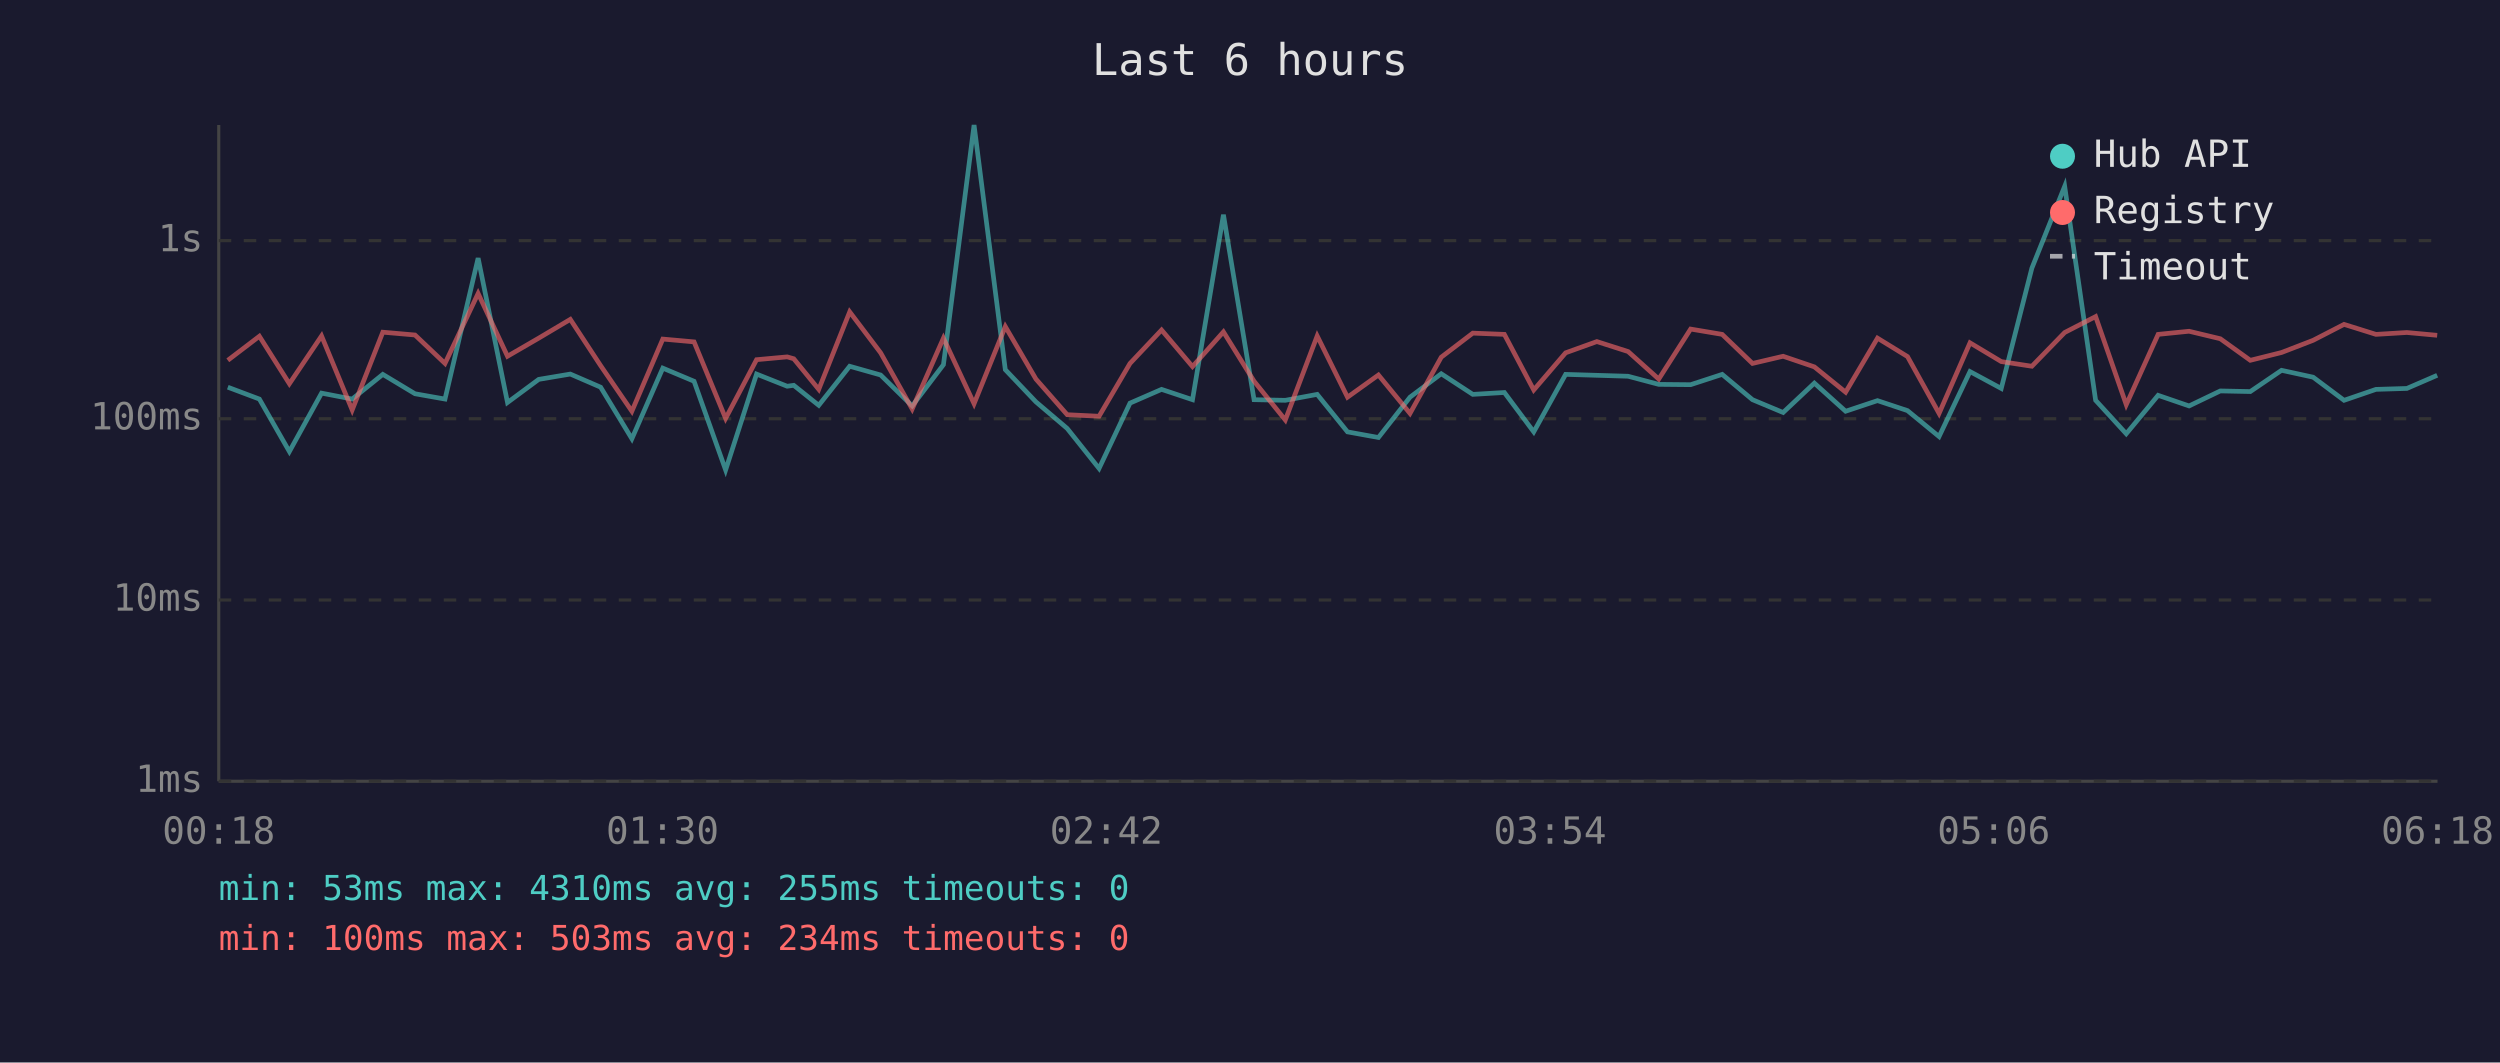
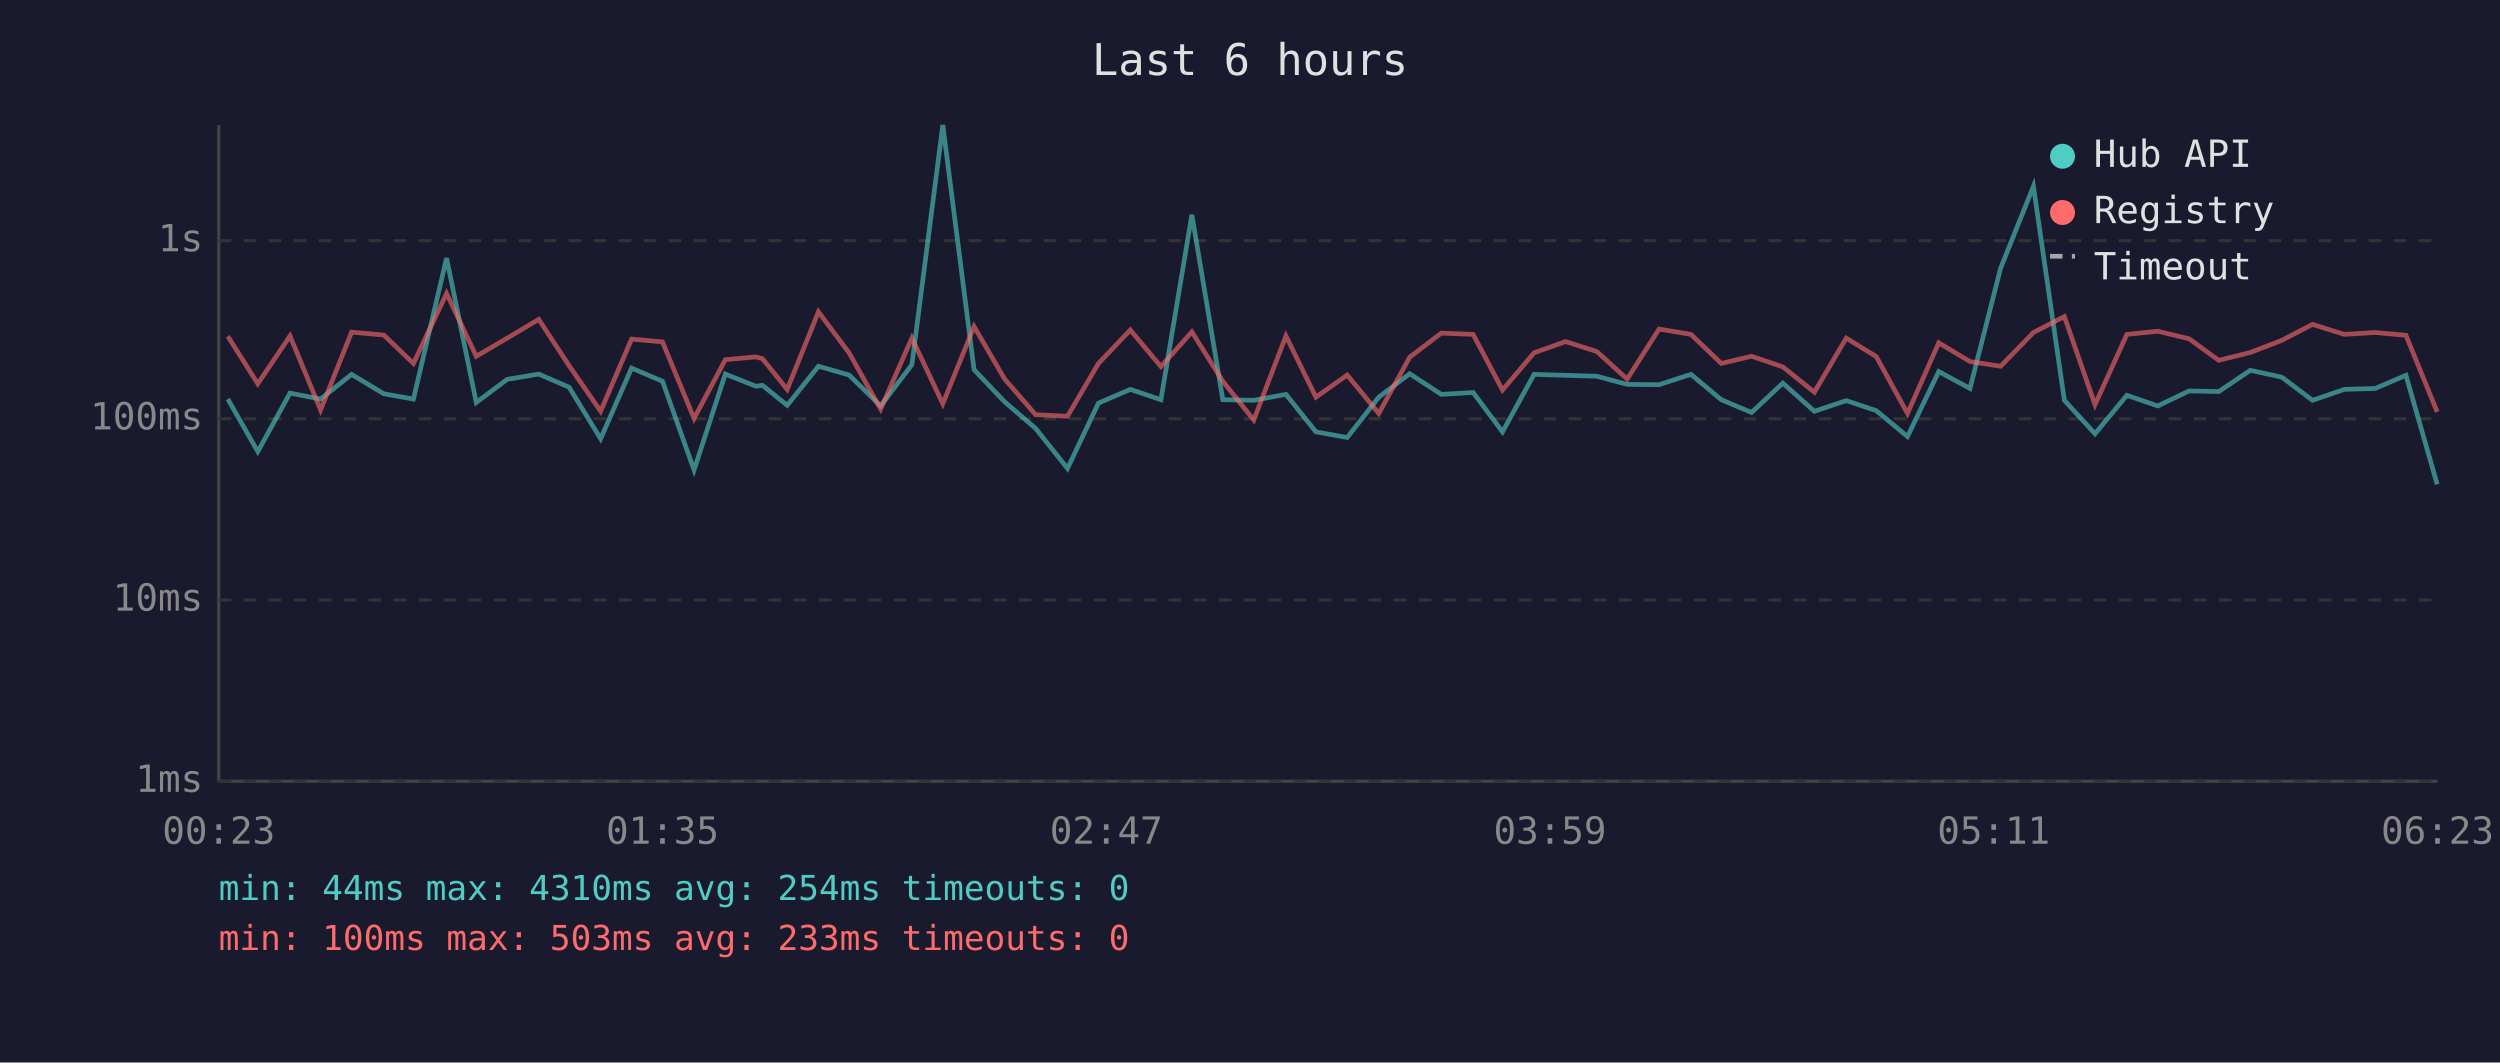
<svg xmlns="http://www.w3.org/2000/svg" viewBox="0 0 800 340" font-family="monospace" font-size="12">
  <rect width="800" height="340" fill="#1a1a2e" />
  <text x="400" y="24" fill="#e0e0e0" font-size="14" text-anchor="middle">Last 6 hours</text>
  <line x1="70" y1="40" x2="70" y2="250" stroke="#444" stroke-width="1" />
  <line x1="70" y1="250" x2="780" y2="250" stroke="#444" stroke-width="1" />
  <line x1="70" y1="250" x2="780" y2="250" stroke="#333" stroke-width="1" stroke-dasharray="4" />
  <text x="65" y="250" fill="#888" text-anchor="end" dominant-baseline="middle">1ms</text>
  <line x1="70" y1="192" x2="780" y2="192" stroke="#333" stroke-width="1" stroke-dasharray="4" />
  <text x="65" y="192" fill="#888" text-anchor="end" dominant-baseline="middle">10ms</text>
  <line x1="70" y1="134" x2="780" y2="134" stroke="#333" stroke-width="1" stroke-dasharray="4" />
  <text x="65" y="134" fill="#888" text-anchor="end" dominant-baseline="middle">100ms</text>
  <line x1="70" y1="77" x2="780" y2="77" stroke="#333" stroke-width="1" stroke-dasharray="4" />
  <text x="65" y="77" fill="#888" text-anchor="end" dominant-baseline="middle">1s</text>
-   <text x="70" y="270" fill="#888" text-anchor="middle">00:18</text>
-   <text x="212" y="270" fill="#888" text-anchor="middle">01:30</text>
-   <text x="354" y="270" fill="#888" text-anchor="middle">02:42</text>
-   <text x="496" y="270" fill="#888" text-anchor="middle">03:54</text>
-   <text x="638" y="270" fill="#888" text-anchor="middle">05:06</text>
-   <text x="780" y="270" fill="#888" text-anchor="middle">06:18</text>
-   <polyline points="72.9,123.9 83.0,127.7 92.6,144.5 102.9,125.8 112.7,127.7 122.5,119.8 132.8,126.0 142.4,127.7 153.0,82.6 162.4,128.8 172.4,121.4 182.5,119.7 192.2,123.9 202.2,140.4 212.1,117.8 222.1,122.0 232.2,150.4 242.1,119.7 251.9,123.6 254.0,123.3 262.0,129.7 271.9,117.2 281.8,120.0 291.9,129.9 301.9,116.7 311.7,40.0 321.7,118.3 331.5,128.6 341.5,137.1 351.7,149.9 361.6,129.0 371.7,124.6 381.6,127.9 391.5,68.7 401.3,127.9 411.3,128.1 421.5,126.2 431.2,138.2 441.1,140.0 451.2,127.1 461.2,119.6 471.3,126.2 481.4,125.6 490.8,138.2 501.0,119.8 511.0,120.1 521.0,120.4 530.8,123.0 541.0,123.1 551.1,119.8 560.8,127.9 570.6,132.0 580.6,122.6 590.6,131.6 600.8,128.2 610.4,131.4 620.5,139.7 630.4,118.9 640.4,124.3 650.2,85.8 660.7,59.6 670.6,128.1 680.4,138.8 690.6,126.5 700.5,129.9 710.5,125.1 720.1,125.3 730.1,118.5 740.2,120.7 750.1,128.1 760.3,124.6 770.2,124.3 779.9,120.1" fill="none" stroke="#4ecdc4" stroke-width="1.5" opacity="0.6" />
-   <polyline points="72.9,115.3 83.0,107.6 92.6,122.8 102.9,107.5 112.7,131.2 122.5,106.3 132.8,107.2 142.4,116.3 153.0,93.9 162.4,114.0 172.4,108.2 182.5,102.2 192.2,117.0 202.2,131.6 212.1,108.5 222.1,109.4 232.2,133.9 242.1,115.1 251.9,114.2 254.0,114.8 262.0,124.6 271.9,99.8 281.8,112.9 291.9,130.9 301.9,108.2 311.7,129.2 321.7,104.5 331.5,121.3 341.5,132.7 351.7,133.2 361.6,116.3 371.7,105.6 381.6,117.3 391.5,106.2 401.3,122.0 411.3,134.4 421.5,107.5 431.2,127.1 441.1,120.0 451.2,132.3 461.2,114.3 471.3,106.6 481.4,107.0 490.8,124.8 501.0,112.9 511.0,109.3 521.0,112.5 530.8,121.3 541.0,105.3 551.1,107.0 560.8,116.3 570.6,114.0 580.6,117.4 590.6,125.5 600.8,108.2 610.4,114.1 620.5,132.3 630.4,109.7 640.4,115.7 650.2,117.2 660.7,106.4 670.6,101.3 680.4,129.5 690.6,107.0 700.5,106.0 710.5,108.4 720.1,115.3 730.1,112.8 740.2,108.9 750.1,103.8 760.3,107.0 770.2,106.4 779.9,107.3" fill="none" stroke="#ff6b6b" stroke-width="1.5" opacity="0.6" />
+   <text x="70" y="270" fill="#888" text-anchor="middle">00:23</text>
+   <text x="212" y="270" fill="#888" text-anchor="middle">01:35</text>
+   <text x="354" y="270" fill="#888" text-anchor="middle">02:47</text>
+   <text x="496" y="270" fill="#888" text-anchor="middle">03:59</text>
+   <text x="638" y="270" fill="#888" text-anchor="middle">05:11</text>
+   <text x="780" y="270" fill="#888" text-anchor="middle">06:23</text>
+   <polyline points="72.9,127.7 82.5,144.5 92.8,125.8 102.6,127.7 112.5,119.8 122.8,126.0 132.3,127.7 142.9,82.6 152.4,128.8 162.3,121.4 172.4,119.7 182.1,123.9 192.2,140.4 202.1,117.8 212.0,122.0 222.1,150.4 232.1,119.7 241.9,123.6 244.0,123.3 251.9,129.7 261.9,117.2 271.7,120.0 281.8,129.9 291.8,116.7 301.7,40.0 311.7,118.3 321.5,128.6 331.4,137.1 341.6,149.9 351.5,129.0 361.7,124.6 371.5,127.9 381.4,68.7 391.3,127.9 401.2,128.1 411.5,126.2 421.1,138.2 431.1,140.0 441.2,127.1 451.1,119.6 461.2,126.2 471.4,125.6 480.8,138.2 490.9,119.8 501.0,120.1 511.0,120.4 520.7,123.0 530.9,123.1 541.1,119.8 550.8,127.9 560.5,132.0 570.5,122.6 580.6,131.6 590.8,128.2 600.4,131.4 610.4,139.7 620.4,118.9 630.4,124.3 640.2,85.8 650.7,59.6 660.6,128.1 670.4,138.8 680.6,126.5 690.5,129.9 700.5,125.1 710.0,125.3 720.1,118.5 730.2,120.7 740.0,128.1 750.2,124.6 760.1,124.3 769.9,120.1 779.9,155.0" fill="none" stroke="#4ecdc4" stroke-width="1.5" opacity="0.6" />
+   <polyline points="72.9,107.6 82.5,122.8 92.8,107.5 102.6,131.2 112.5,106.3 122.8,107.2 132.3,116.3 142.9,93.9 152.4,114.0 162.3,108.2 172.4,102.2 182.1,117.0 192.2,131.6 202.1,108.5 212.0,109.4 222.1,133.9 232.1,115.1 241.9,114.2 244.0,114.8 251.9,124.6 261.9,99.8 271.7,112.9 281.8,130.9 291.8,108.2 301.7,129.2 311.7,104.5 321.5,121.3 331.4,132.7 341.6,133.2 351.5,116.3 361.7,105.6 371.5,117.3 381.4,106.2 391.3,122.0 401.2,134.4 411.5,107.5 421.1,127.1 431.1,120.0 441.2,132.3 451.1,114.3 461.2,106.6 471.4,107.0 480.8,124.8 490.9,112.9 501.0,109.3 511.0,112.5 520.7,121.3 530.9,105.3 541.1,107.0 550.8,116.3 560.5,114.0 570.5,117.4 580.6,125.5 590.8,108.2 600.4,114.1 610.4,132.3 620.4,109.7 630.4,115.7 640.2,117.2 650.7,106.4 660.6,101.3 670.4,129.5 680.6,107.0 690.5,106.0 700.5,108.4 710.0,115.3 720.1,112.8 730.2,108.9 740.0,103.8 750.2,107.0 760.1,106.4 769.9,107.3 779.9,131.8" fill="none" stroke="#ff6b6b" stroke-width="1.5" opacity="0.6" />
  <circle cx="660" cy="50" r="4" fill="#4ecdc4" />
  <text x="670" y="50" fill="#e0e0e0" dominant-baseline="middle">Hub API</text>
  <circle cx="660" cy="68" r="4" fill="#ff6b6b" />
  <text x="670" y="68" fill="#e0e0e0" dominant-baseline="middle">Registry</text>
  <line x1="656" y1="82" x2="664" y2="82" stroke="#e0e0e0" stroke-width="1.5" stroke-dasharray="4,3" opacity="0.7" />
  <text x="670" y="86" fill="#e0e0e0" dominant-baseline="middle">Timeout</text>
-   <text x="70" y="288" fill="#4ecdc4" font-size="11">min: 53ms  max: 4310ms  avg: 255ms  timeouts: 0</text>
-   <text x="70" y="304" fill="#ff6b6b" font-size="11">min: 100ms  max: 503ms  avg: 234ms  timeouts: 0</text>
+   <text x="70" y="288" fill="#4ecdc4" font-size="11">min: 44ms  max: 4310ms  avg: 254ms  timeouts: 0</text>
+   <text x="70" y="304" fill="#ff6b6b" font-size="11">min: 100ms  max: 503ms  avg: 233ms  timeouts: 0</text>
</svg>
